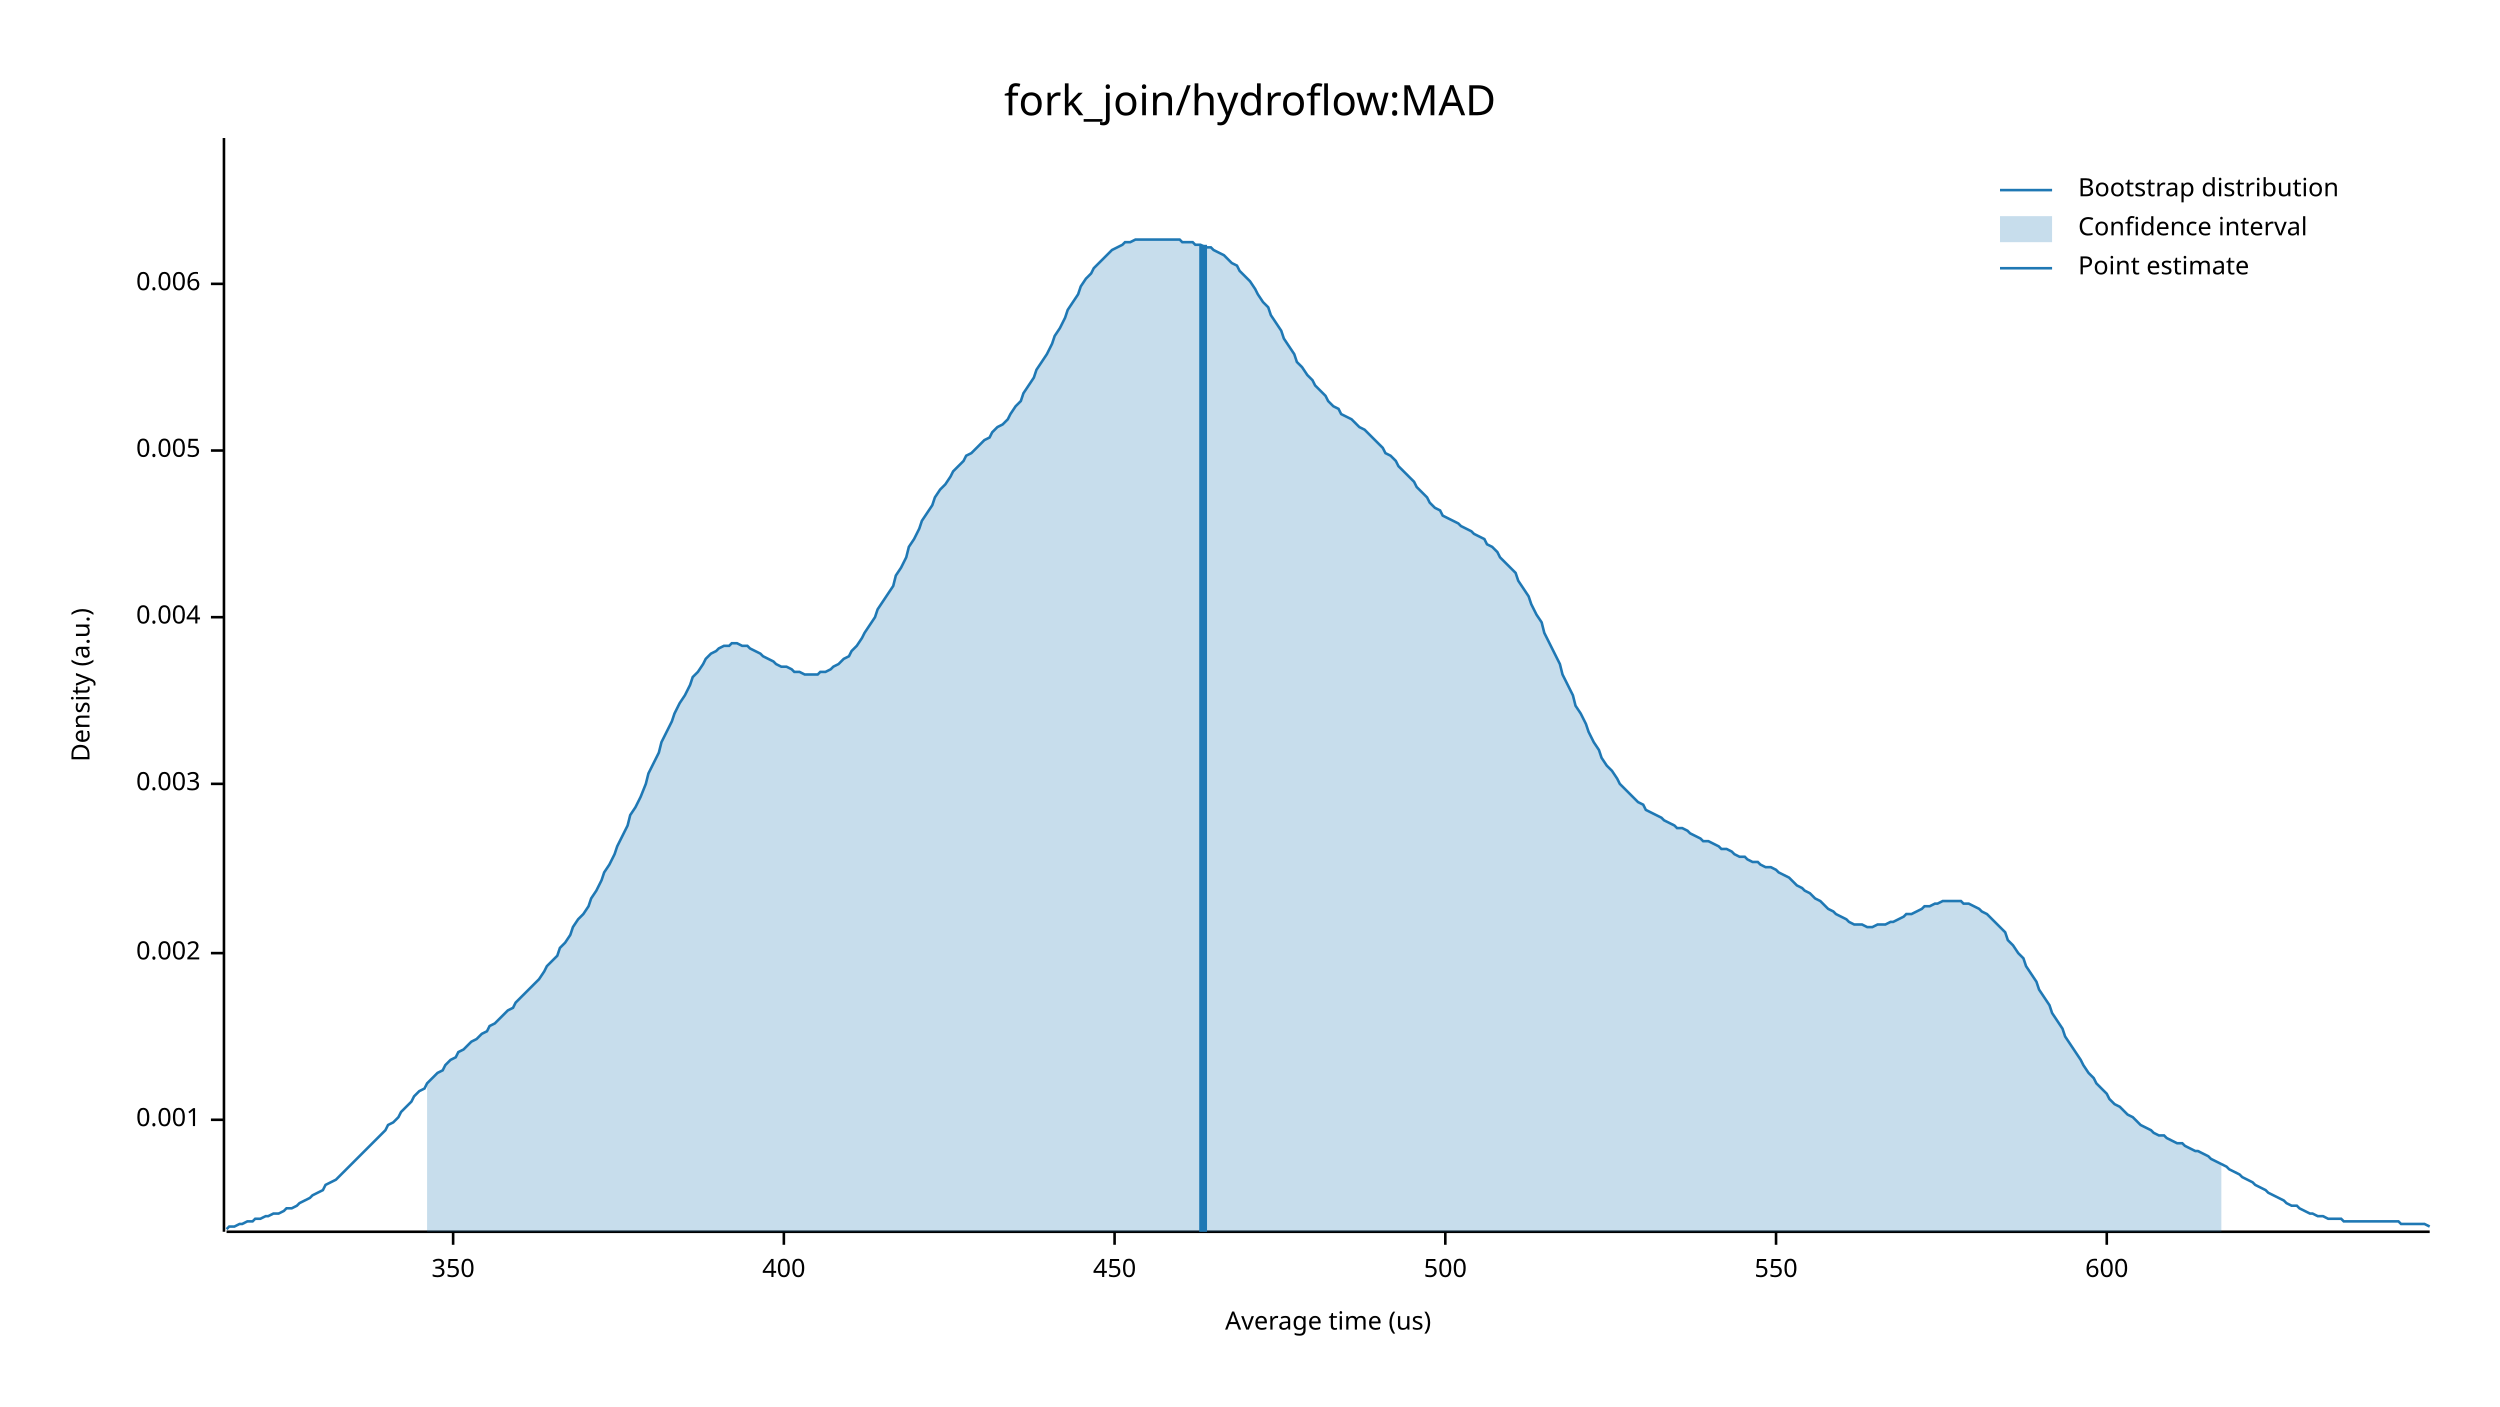
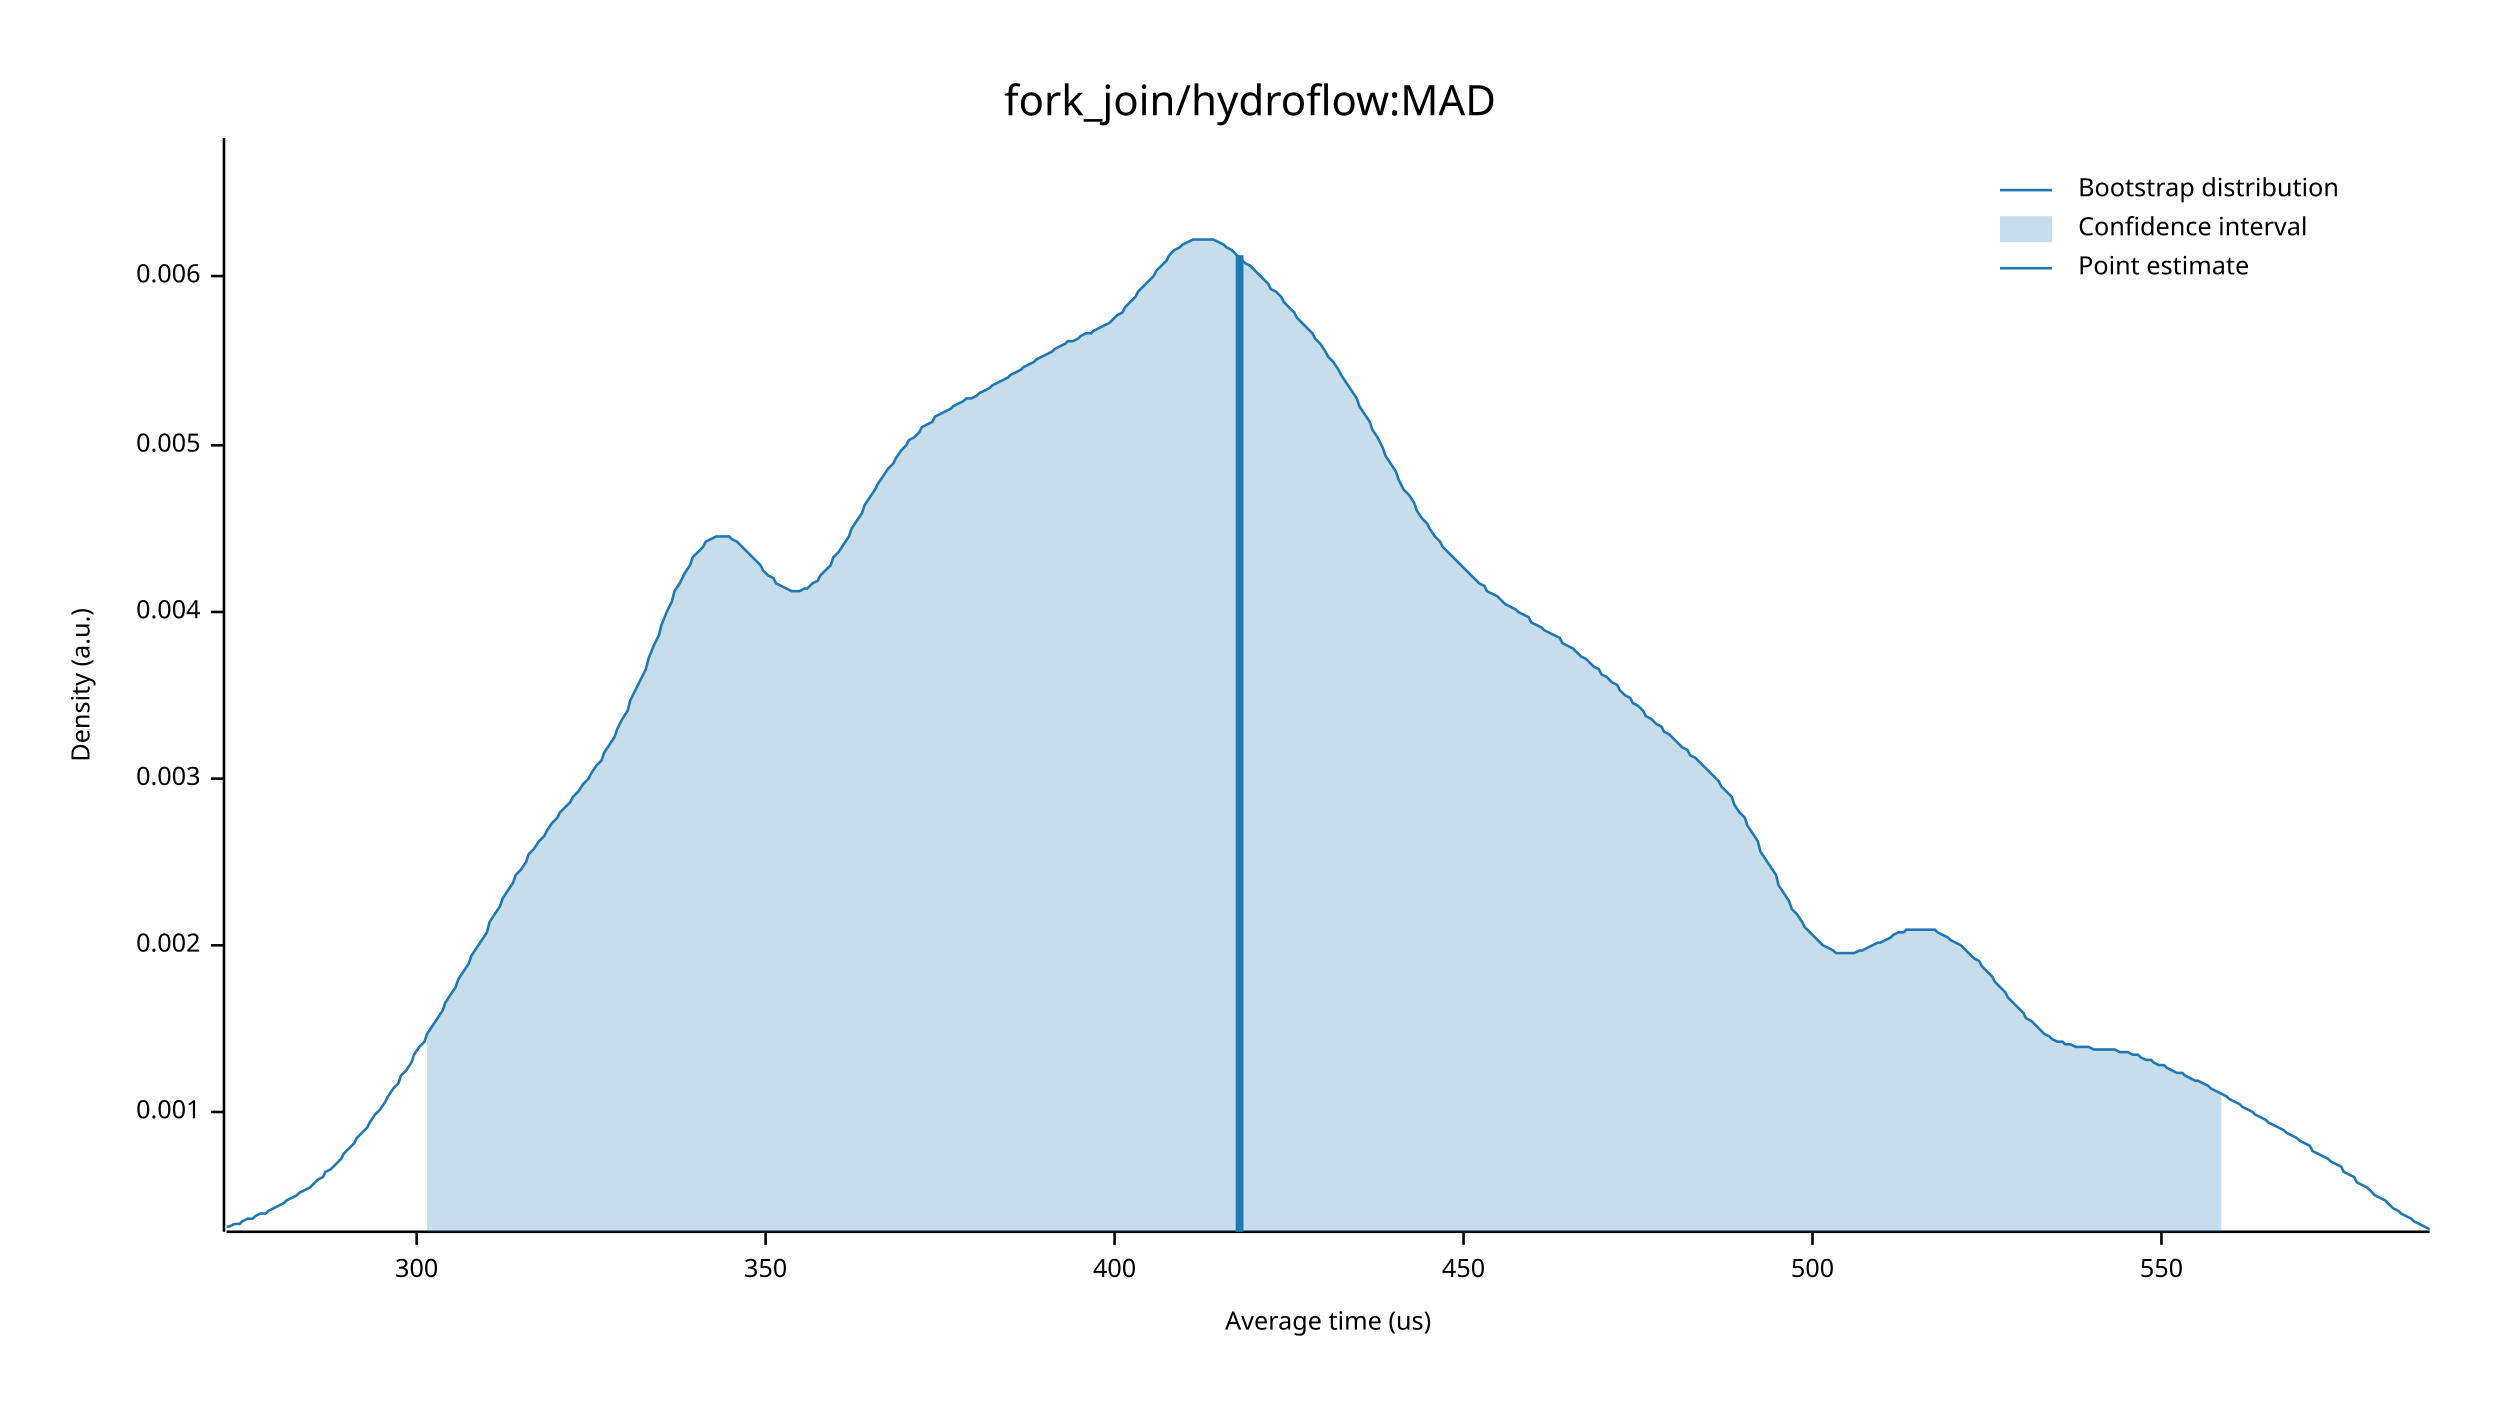
<svg xmlns="http://www.w3.org/2000/svg" width="960" height="540" viewBox="0 0 960 540">
  <text x="480" y="32" dy="0.76em" text-anchor="middle" font-family="sans-serif" font-size="16.129" opacity="1" fill="#000000">
fork_join/hydroflow:MAD
</text>
  <text x="27" y="263" dy="0.76em" text-anchor="middle" font-family="sans-serif" font-size="9.677" opacity="1" fill="#000000" transform="rotate(270, 27, 263)">
Density (a.u.)
</text>
  <text x="510" y="513" dy="-0.5ex" text-anchor="middle" font-family="sans-serif" font-size="9.677" opacity="1" fill="#000000">
Average time (us)
</text>
  <polyline fill="none" opacity="1" stroke="#000000" stroke-width="1" points="86,53 86,473 " />
-   <text x="77" y="430" dy="0.5ex" text-anchor="end" font-family="sans-serif" font-size="9.677" opacity="1" fill="#000000">
+   <text x="77" y="427" dy="0.5ex" text-anchor="end" font-family="sans-serif" font-size="9.677" opacity="1" fill="#000000">
0.001
</text>
-   <polyline fill="none" opacity="1" stroke="#000000" stroke-width="1" points="81,430 86,430 " />
-   <text x="77" y="366" dy="0.5ex" text-anchor="end" font-family="sans-serif" font-size="9.677" opacity="1" fill="#000000">
+   <polyline fill="none" opacity="1" stroke="#000000" stroke-width="1" points="81,427 86,427 " />
+   <text x="77" y="363" dy="0.5ex" text-anchor="end" font-family="sans-serif" font-size="9.677" opacity="1" fill="#000000">
0.002
</text>
-   <polyline fill="none" opacity="1" stroke="#000000" stroke-width="1" points="81,366 86,366 " />
-   <text x="77" y="301" dy="0.5ex" text-anchor="end" font-family="sans-serif" font-size="9.677" opacity="1" fill="#000000">
+   <polyline fill="none" opacity="1" stroke="#000000" stroke-width="1" points="81,363 86,363 " />
+   <text x="77" y="299" dy="0.5ex" text-anchor="end" font-family="sans-serif" font-size="9.677" opacity="1" fill="#000000">
0.003
</text>
-   <polyline fill="none" opacity="1" stroke="#000000" stroke-width="1" points="81,301 86,301 " />
-   <text x="77" y="237" dy="0.5ex" text-anchor="end" font-family="sans-serif" font-size="9.677" opacity="1" fill="#000000">
+   <polyline fill="none" opacity="1" stroke="#000000" stroke-width="1" points="81,299 86,299 " />
+   <text x="77" y="235" dy="0.5ex" text-anchor="end" font-family="sans-serif" font-size="9.677" opacity="1" fill="#000000">
0.004
</text>
-   <polyline fill="none" opacity="1" stroke="#000000" stroke-width="1" points="81,237 86,237 " />
-   <text x="77" y="173" dy="0.5ex" text-anchor="end" font-family="sans-serif" font-size="9.677" opacity="1" fill="#000000">
+   <polyline fill="none" opacity="1" stroke="#000000" stroke-width="1" points="81,235 86,235 " />
+   <text x="77" y="171" dy="0.5ex" text-anchor="end" font-family="sans-serif" font-size="9.677" opacity="1" fill="#000000">
0.005
</text>
-   <polyline fill="none" opacity="1" stroke="#000000" stroke-width="1" points="81,173 86,173 " />
-   <text x="77" y="109" dy="0.5ex" text-anchor="end" font-family="sans-serif" font-size="9.677" opacity="1" fill="#000000">
+   <polyline fill="none" opacity="1" stroke="#000000" stroke-width="1" points="81,171 86,171 " />
+   <text x="77" y="106" dy="0.5ex" text-anchor="end" font-family="sans-serif" font-size="9.677" opacity="1" fill="#000000">
0.006
</text>
-   <polyline fill="none" opacity="1" stroke="#000000" stroke-width="1" points="81,109 86,109 " />
+   <polyline fill="none" opacity="1" stroke="#000000" stroke-width="1" points="81,106 86,106 " />
  <polyline fill="none" opacity="1" stroke="#000000" stroke-width="1" points="87,473 933,473 " />
-   <text x="174" y="483" dy="0.76em" text-anchor="middle" font-family="sans-serif" font-size="9.677" opacity="1" fill="#000000">
+   <text x="160" y="483" dy="0.76em" text-anchor="middle" font-family="sans-serif" font-size="9.677" opacity="1" fill="#000000">
+ 300
+ </text>
+   <polyline fill="none" opacity="1" stroke="#000000" stroke-width="1" points="160,473 160,478 " />
+   <text x="294" y="483" dy="0.76em" text-anchor="middle" font-family="sans-serif" font-size="9.677" opacity="1" fill="#000000">
350
</text>
-   <polyline fill="none" opacity="1" stroke="#000000" stroke-width="1" points="174,473 174,478 " />
-   <text x="301" y="483" dy="0.76em" text-anchor="middle" font-family="sans-serif" font-size="9.677" opacity="1" fill="#000000">
+   <polyline fill="none" opacity="1" stroke="#000000" stroke-width="1" points="294,473 294,478 " />
+   <text x="428" y="483" dy="0.76em" text-anchor="middle" font-family="sans-serif" font-size="9.677" opacity="1" fill="#000000">
400
</text>
-   <polyline fill="none" opacity="1" stroke="#000000" stroke-width="1" points="301,473 301,478 " />
-   <text x="428" y="483" dy="0.76em" text-anchor="middle" font-family="sans-serif" font-size="9.677" opacity="1" fill="#000000">
+   <polyline fill="none" opacity="1" stroke="#000000" stroke-width="1" points="428,473 428,478 " />
+   <text x="562" y="483" dy="0.76em" text-anchor="middle" font-family="sans-serif" font-size="9.677" opacity="1" fill="#000000">
450
</text>
-   <polyline fill="none" opacity="1" stroke="#000000" stroke-width="1" points="428,473 428,478 " />
-   <text x="555" y="483" dy="0.76em" text-anchor="middle" font-family="sans-serif" font-size="9.677" opacity="1" fill="#000000">
+   <polyline fill="none" opacity="1" stroke="#000000" stroke-width="1" points="562,473 562,478 " />
+   <text x="696" y="483" dy="0.76em" text-anchor="middle" font-family="sans-serif" font-size="9.677" opacity="1" fill="#000000">
500
</text>
-   <polyline fill="none" opacity="1" stroke="#000000" stroke-width="1" points="555,473 555,478 " />
-   <text x="682" y="483" dy="0.76em" text-anchor="middle" font-family="sans-serif" font-size="9.677" opacity="1" fill="#000000">
+   <polyline fill="none" opacity="1" stroke="#000000" stroke-width="1" points="696,473 696,478 " />
+   <text x="830" y="483" dy="0.76em" text-anchor="middle" font-family="sans-serif" font-size="9.677" opacity="1" fill="#000000">
550
</text>
-   <polyline fill="none" opacity="1" stroke="#000000" stroke-width="1" points="682,473 682,478 " />
-   <text x="809" y="483" dy="0.76em" text-anchor="middle" font-family="sans-serif" font-size="9.677" opacity="1" fill="#000000">
- 600
- </text>
-   <polyline fill="none" opacity="1" stroke="#000000" stroke-width="1" points="809,473 809,478 " />
-   <polyline fill="none" opacity="1" stroke="#1F78B4" stroke-width="1" points="87,472 88,471 90,471 92,470 93,470 95,469 97,469 98,468 100,468 102,467 103,467 105,466 107,466 109,465 110,464 112,464 114,463 115,462 117,461 119,460 120,459 122,458 124,457 125,455 127,454 129,453 131,451 132,450 134,448 136,446 137,445 139,443 141,441 142,440 144,438 146,436 148,434 149,432 151,431 153,429 154,427 156,425 158,423 159,421 161,419 163,418 164,416 166,414 168,412 170,411 171,409 173,407 175,406 176,404 178,403 180,401 181,400 183,399 185,397 187,396 188,394 190,393 192,391 193,390 195,388 197,387 198,385 200,383 202,381 203,380 205,378 207,376 209,373 210,371 212,369 214,367 215,364 217,362 219,359 220,356 222,353 224,351 226,348 227,345 229,342 231,338 232,335 234,332 236,328 237,325 239,321 241,317 242,313 244,310 246,306 248,301 249,297 251,293 253,289 254,285 256,281 258,277 259,274 261,270 263,267 265,263 266,260 268,258 270,255 271,253 273,251 275,250 276,249 278,248 280,248 281,247 283,247 285,248 287,248 288,249 290,250 292,251 293,252 295,253 297,254 298,255 300,256 302,256 304,257 305,258 307,258 309,259 310,259 312,259 314,259 315,258 317,258 319,257 320,256 322,255 324,253 326,252 327,250 329,248 331,245 332,243 334,240 336,237 337,234 339,231 341,228 343,225 344,221 346,218 348,214 349,210 351,207 353,203 354,200 356,197 358,194 359,191 361,188 363,186 365,183 366,181 368,179 370,177 371,175 373,174 375,172 376,171 378,169 380,168 381,166 383,164 385,163 387,161 388,159 390,156 392,154 393,151 395,148 397,145 398,142 400,139 402,136 404,132 405,129 407,126 409,122 410,119 412,116 414,113 415,110 417,107 419,105 420,103 422,101 424,99 426,97 427,96 429,95 431,94 432,93 434,93 436,92 437,92 439,92 441,92 443,92 444,92 446,92 448,92 449,92 451,92 453,92 454,93 456,93 458,93 459,94 461,94 463,95 465,95 466,96 468,97 470,98 471,99 473,101 475,102 476,104 478,106 480,108 482,111 483,113 485,116 487,118 488,121 490,124 492,127 493,130 495,133 497,136 498,139 500,141 502,144 504,146 505,148 507,150 509,152 510,154 512,156 514,157 515,159 517,160 519,161 521,163 522,164 524,165 526,167 527,168 529,170 531,172 532,174 534,175 536,177 537,179 539,181 541,183 543,185 544,187 546,189 548,191 549,193 551,195 553,196 554,198 556,199 558,200 560,201 561,202 563,203 565,204 566,205 568,206 570,207 571,209 573,210 575,212 576,214 578,216 580,218 582,220 583,223 585,226 587,229 588,232 590,236 592,239 593,243 595,247 597,251 599,255 600,259 602,263 604,267 605,271 607,274 609,278 610,281 612,285 614,288 615,291 617,294 619,296 621,299 622,301 624,303 626,305 627,306 629,308 631,309 632,311 634,312 636,313 638,314 639,315 641,316 643,317 644,318 646,318 648,319 649,320 651,321 653,322 654,323 656,323 658,324 660,325 661,326 663,326 665,327 666,328 668,329 670,329 671,330 673,331 675,331 676,332 678,333 680,333 682,334 683,335 685,336 687,337 688,338 690,340 692,341 693,342 695,343 697,345 699,346 700,347 702,349 704,350 705,351 707,352 709,353 710,354 712,355 714,355 715,355 717,356 719,356 721,355 722,355 724,355 726,354 727,354 729,353 731,352 732,351 734,351 736,350 738,349 739,348 741,348 743,347 744,347 746,346 748,346 749,346 751,346 753,346 754,347 756,347 758,348 760,349 761,350 763,351 765,353 766,354 768,356 770,358 771,361 773,363 775,366 777,368 778,371 780,374 782,377 783,380 785,383 787,386 788,389 790,392 792,395 793,398 795,401 797,404 799,407 800,409 802,412 804,414 805,416 807,418 809,420 810,422 812,424 814,425 816,427 817,428 819,429 821,431 822,432 824,433 826,434 827,435 829,436 831,436 832,437 834,438 836,439 838,439 839,440 841,441 843,442 844,442 846,443 848,444 849,445 851,446 853,447 855,448 856,449 858,450 860,451 861,452 863,453 865,454 866,455 868,456 870,457 871,458 873,459 875,460 877,461 878,462 880,463 882,463 883,464 885,465 887,466 888,466 890,467 892,467 894,468 895,468 897,468 899,468 900,469 902,469 904,469 905,469 907,469 909,469 910,469 912,469 914,469 916,469 917,469 919,469 921,469 922,470 924,470 926,470 927,470 929,470 931,470 933,471 " />
-   <polygon opacity="0.25" fill="#1F78B4" points="164,416 166,414 168,412 170,411 171,409 173,407 175,406 176,404 178,403 180,401 181,400 183,399 185,397 187,396 188,394 190,393 192,391 193,390 195,388 197,387 198,385 200,383 202,381 203,380 205,378 207,376 209,373 210,371 212,369 214,367 215,364 217,362 219,359 220,356 222,353 224,351 226,348 227,345 229,342 231,338 232,335 234,332 236,328 237,325 239,321 241,317 242,313 244,310 246,306 248,301 249,297 251,293 253,289 254,285 256,281 258,277 259,274 261,270 263,267 265,263 266,260 268,258 270,255 271,253 273,251 275,250 276,249 278,248 280,248 281,247 283,247 285,248 287,248 288,249 290,250 292,251 293,252 295,253 297,254 298,255 300,256 302,256 304,257 305,258 307,258 309,259 310,259 312,259 314,259 315,258 317,258 319,257 320,256 322,255 324,253 326,252 327,250 329,248 331,245 332,243 334,240 336,237 337,234 339,231 341,228 343,225 344,221 346,218 348,214 349,210 351,207 353,203 354,200 356,197 358,194 359,191 361,188 363,186 365,183 366,181 368,179 370,177 371,175 373,174 375,172 376,171 378,169 380,168 381,166 383,164 385,163 387,161 388,159 390,156 392,154 393,151 395,148 397,145 398,142 400,139 402,136 404,132 405,129 407,126 409,122 410,119 412,116 414,113 415,110 417,107 419,105 420,103 422,101 424,99 426,97 427,96 429,95 431,94 432,93 434,93 436,92 437,92 439,92 441,92 443,92 444,92 446,92 448,92 449,92 451,92 453,92 454,93 456,93 458,93 459,94 461,94 463,95 465,95 466,96 468,97 470,98 471,99 473,101 475,102 476,104 478,106 480,108 482,111 483,113 485,116 487,118 488,121 490,124 492,127 493,130 495,133 497,136 498,139 500,141 502,144 504,146 505,148 507,150 509,152 510,154 512,156 514,157 515,159 517,160 519,161 521,163 522,164 524,165 526,167 527,168 529,170 531,172 532,174 534,175 536,177 537,179 539,181 541,183 543,185 544,187 546,189 548,191 549,193 551,195 553,196 554,198 556,199 558,200 560,201 561,202 563,203 565,204 566,205 568,206 570,207 571,209 573,210 575,212 576,214 578,216 580,218 582,220 583,223 585,226 587,229 588,232 590,236 592,239 593,243 595,247 597,251 599,255 600,259 602,263 604,267 605,271 607,274 609,278 610,281 612,285 614,288 615,291 617,294 619,296 621,299 622,301 624,303 626,305 627,306 629,308 631,309 632,311 634,312 636,313 638,314 639,315 641,316 643,317 644,318 646,318 648,319 649,320 651,321 653,322 654,323 656,323 658,324 660,325 661,326 663,326 665,327 666,328 668,329 670,329 671,330 673,331 675,331 676,332 678,333 680,333 682,334 683,335 685,336 687,337 688,338 690,340 692,341 693,342 695,343 697,345 699,346 700,347 702,349 704,350 705,351 707,352 709,353 710,354 712,355 714,355 715,355 717,356 719,356 721,355 722,355 724,355 726,354 727,354 729,353 731,352 732,351 734,351 736,350 738,349 739,348 741,348 743,347 744,347 746,346 748,346 749,346 751,346 753,346 754,347 756,347 758,348 760,349 761,350 763,351 765,353 766,354 768,356 770,358 771,361 773,363 775,366 777,368 778,371 780,374 782,377 783,380 785,383 787,386 788,389 790,392 792,395 793,398 795,401 797,404 799,407 800,409 802,412 804,414 805,416 807,418 809,420 810,422 812,424 814,425 816,427 817,428 819,429 821,431 822,432 824,433 826,434 827,435 829,436 831,436 832,437 834,438 836,439 838,439 839,440 841,441 843,442 844,442 846,443 848,444 849,445 851,446 853,447 853,473 164,473 " />
-   <polyline fill="none" opacity="1" stroke="#1F78B4" stroke-width="3" points="462,473 462,94 " />
+   <polyline fill="none" opacity="1" stroke="#000000" stroke-width="1" points="830,473 830,478 " />
+   <polyline fill="none" opacity="1" stroke="#1F78B4" stroke-width="1" points="87,471 88,471 90,470 92,470 93,469 95,468 97,468 98,467 100,466 102,466 103,465 105,464 107,463 109,462 110,461 112,460 114,459 115,458 117,457 119,456 120,455 122,453 124,452 125,450 127,449 129,447 131,445 132,443 134,441 136,439 137,437 139,435 141,433 142,431 144,428 146,426 148,423 149,421 151,418 153,416 154,413 156,411 158,408 159,405 161,402 163,400 164,397 166,394 168,391 170,388 171,385 173,382 175,379 176,376 178,373 180,370 181,367 183,364 185,361 187,358 188,354 190,351 192,348 193,345 195,342 197,339 198,336 200,334 202,331 203,328 205,326 207,323 209,321 210,319 212,316 214,314 215,312 217,310 219,308 220,306 222,304 224,301 226,299 227,297 229,294 231,292 232,289 234,286 236,283 237,280 239,276 241,273 242,269 244,265 246,261 248,257 249,253 251,248 253,244 254,240 256,235 258,231 259,227 261,224 263,220 265,217 266,214 268,212 270,210 271,208 273,207 275,206 276,206 278,206 280,206 281,207 283,208 285,210 287,212 288,213 290,215 292,217 293,219 295,221 297,222 298,224 300,225 302,226 304,227 305,227 307,227 309,226 310,226 312,224 314,223 315,221 317,219 319,217 320,214 322,212 324,209 326,206 327,203 329,200 331,197 332,194 334,191 336,188 337,186 339,183 341,180 343,178 344,176 346,173 348,171 349,169 351,168 353,166 354,164 356,163 358,162 359,160 361,159 363,158 365,157 366,156 368,155 370,154 371,153 373,153 375,152 376,151 378,150 380,149 381,148 383,147 385,146 387,145 388,144 390,143 392,142 393,141 395,140 397,139 398,138 400,137 402,136 404,135 405,134 407,133 409,132 410,131 412,131 414,130 415,129 417,128 419,128 420,127 422,126 424,125 426,124 427,123 429,121 431,120 432,118 434,116 436,114 437,112 439,110 441,108 443,106 444,104 446,102 448,100 449,98 451,96 453,95 454,94 456,93 458,92 459,92 461,92 463,92 465,92 466,92 468,93 470,94 471,95 473,96 475,98 476,99 478,101 480,102 482,104 483,105 485,107 487,109 488,111 490,112 492,114 493,116 495,118 497,120 498,122 500,124 502,126 504,128 505,130 507,132 509,135 510,137 512,139 514,142 515,144 517,147 519,150 521,153 522,156 524,159 526,162 527,165 529,168 531,172 532,175 534,178 536,181 537,184 539,188 541,190 543,193 544,196 546,199 548,201 549,203 551,206 553,208 554,210 556,212 558,214 560,216 561,217 563,219 565,221 566,222 568,224 570,225 571,227 573,228 575,229 576,230 578,232 580,233 582,234 583,235 585,236 587,237 588,239 590,240 592,241 593,242 595,243 597,244 599,245 600,247 602,248 604,249 605,250 607,252 609,253 610,254 612,256 614,257 615,259 617,260 619,262 621,263 622,265 624,267 626,268 627,270 629,271 631,273 632,275 634,276 636,278 638,279 639,281 641,282 643,284 644,285 646,287 648,288 649,290 651,291 653,293 654,294 656,296 658,298 660,300 661,302 663,304 665,306 666,309 668,312 670,314 671,317 673,320 675,323 676,327 678,330 680,333 682,336 683,340 685,343 687,346 688,349 690,351 692,354 693,356 695,358 697,360 699,362 700,363 702,364 704,365 705,366 707,366 709,366 710,366 712,366 714,365 715,365 717,364 719,363 721,362 722,362 724,361 726,360 727,359 729,358 731,358 732,357 734,357 736,357 738,357 739,357 741,357 743,357 744,358 746,359 748,360 749,361 751,362 753,363 754,364 756,366 758,368 760,369 761,371 763,373 765,375 766,377 768,379 770,381 771,383 773,385 775,387 777,389 778,391 780,392 782,394 783,395 785,397 787,398 788,399 790,400 792,400 793,401 795,401 797,402 799,402 800,402 802,402 804,403 805,403 807,403 809,403 810,403 812,403 814,404 816,404 817,404 819,405 821,405 822,406 824,407 826,407 827,408 829,409 831,409 832,410 834,411 836,412 838,412 839,413 841,414 843,415 844,415 846,416 848,417 849,418 851,419 853,420 855,421 856,422 858,423 860,424 861,425 863,426 865,427 866,428 868,429 870,430 871,431 873,432 875,433 877,434 878,435 880,436 882,437 883,438 885,439 887,440 888,442 890,443 892,444 894,445 895,446 897,447 899,448 900,450 902,451 904,452 905,454 907,455 909,456 910,457 912,459 914,460 916,461 917,462 919,464 921,465 922,466 924,467 926,468 927,469 929,470 931,471 933,472 " />
+   <polygon opacity="0.25" fill="#1F78B4" points="164,397 166,394 168,391 170,388 171,385 173,382 175,379 176,376 178,373 180,370 181,367 183,364 185,361 187,358 188,354 190,351 192,348 193,345 195,342 197,339 198,336 200,334 202,331 203,328 205,326 207,323 209,321 210,319 212,316 214,314 215,312 217,310 219,308 220,306 222,304 224,301 226,299 227,297 229,294 231,292 232,289 234,286 236,283 237,280 239,276 241,273 242,269 244,265 246,261 248,257 249,253 251,248 253,244 254,240 256,235 258,231 259,227 261,224 263,220 265,217 266,214 268,212 270,210 271,208 273,207 275,206 276,206 278,206 280,206 281,207 283,208 285,210 287,212 288,213 290,215 292,217 293,219 295,221 297,222 298,224 300,225 302,226 304,227 305,227 307,227 309,226 310,226 312,224 314,223 315,221 317,219 319,217 320,214 322,212 324,209 326,206 327,203 329,200 331,197 332,194 334,191 336,188 337,186 339,183 341,180 343,178 344,176 346,173 348,171 349,169 351,168 353,166 354,164 356,163 358,162 359,160 361,159 363,158 365,157 366,156 368,155 370,154 371,153 373,153 375,152 376,151 378,150 380,149 381,148 383,147 385,146 387,145 388,144 390,143 392,142 393,141 395,140 397,139 398,138 400,137 402,136 404,135 405,134 407,133 409,132 410,131 412,131 414,130 415,129 417,128 419,128 420,127 422,126 424,125 426,124 427,123 429,121 431,120 432,118 434,116 436,114 437,112 439,110 441,108 443,106 444,104 446,102 448,100 449,98 451,96 453,95 454,94 456,93 458,92 459,92 461,92 463,92 465,92 466,92 468,93 470,94 471,95 473,96 475,98 476,99 478,101 480,102 482,104 483,105 485,107 487,109 488,111 490,112 492,114 493,116 495,118 497,120 498,122 500,124 502,126 504,128 505,130 507,132 509,135 510,137 512,139 514,142 515,144 517,147 519,150 521,153 522,156 524,159 526,162 527,165 529,168 531,172 532,175 534,178 536,181 537,184 539,188 541,190 543,193 544,196 546,199 548,201 549,203 551,206 553,208 554,210 556,212 558,214 560,216 561,217 563,219 565,221 566,222 568,224 570,225 571,227 573,228 575,229 576,230 578,232 580,233 582,234 583,235 585,236 587,237 588,239 590,240 592,241 593,242 595,243 597,244 599,245 600,247 602,248 604,249 605,250 607,252 609,253 610,254 612,256 614,257 615,259 617,260 619,262 621,263 622,265 624,267 626,268 627,270 629,271 631,273 632,275 634,276 636,278 638,279 639,281 641,282 643,284 644,285 646,287 648,288 649,290 651,291 653,293 654,294 656,296 658,298 660,300 661,302 663,304 665,306 666,309 668,312 670,314 671,317 673,320 675,323 676,327 678,330 680,333 682,336 683,340 685,343 687,346 688,349 690,351 692,354 693,356 695,358 697,360 699,362 700,363 702,364 704,365 705,366 707,366 709,366 710,366 712,366 714,365 715,365 717,364 719,363 721,362 722,362 724,361 726,360 727,359 729,358 731,358 732,357 734,357 736,357 738,357 739,357 741,357 743,357 744,358 746,359 748,360 749,361 751,362 753,363 754,364 756,366 758,368 760,369 761,371 763,373 765,375 766,377 768,379 770,381 771,383 773,385 775,387 777,389 778,391 780,392 782,394 783,395 785,397 787,398 788,399 790,400 792,400 793,401 795,401 797,402 799,402 800,402 802,402 804,403 805,403 807,403 809,403 810,403 812,403 814,404 816,404 817,404 819,405 821,405 822,406 824,407 826,407 827,408 829,409 831,409 832,410 834,411 836,412 838,412 839,413 841,414 843,415 844,415 846,416 848,417 849,418 851,419 853,420 853,473 164,473 " />
+   <polyline fill="none" opacity="1" stroke="#1F78B4" stroke-width="3" points="476,473 476,98 " />
  <text x="798" y="68" dy="0.76em" text-anchor="start" font-family="sans-serif" font-size="9.677" opacity="1" fill="#000000">
Bootstrap distribution
</text>
  <text x="798" y="83" dy="0.76em" text-anchor="start" font-family="sans-serif" font-size="9.677" opacity="1" fill="#000000">
Confidence interval
</text>
  <text x="798" y="98" dy="0.76em" text-anchor="start" font-family="sans-serif" font-size="9.677" opacity="1" fill="#000000">
Point estimate
</text>
  <polyline fill="none" opacity="1" stroke="#1F78B4" stroke-width="1" points="768,73 788,73 " />
  <rect x="768" y="83" width="20" height="10" opacity="0.25" fill="#1F78B4" stroke="none" />
  <polyline fill="none" opacity="1" stroke="#1F78B4" stroke-width="1" points="768,103 788,103 " />
</svg>
